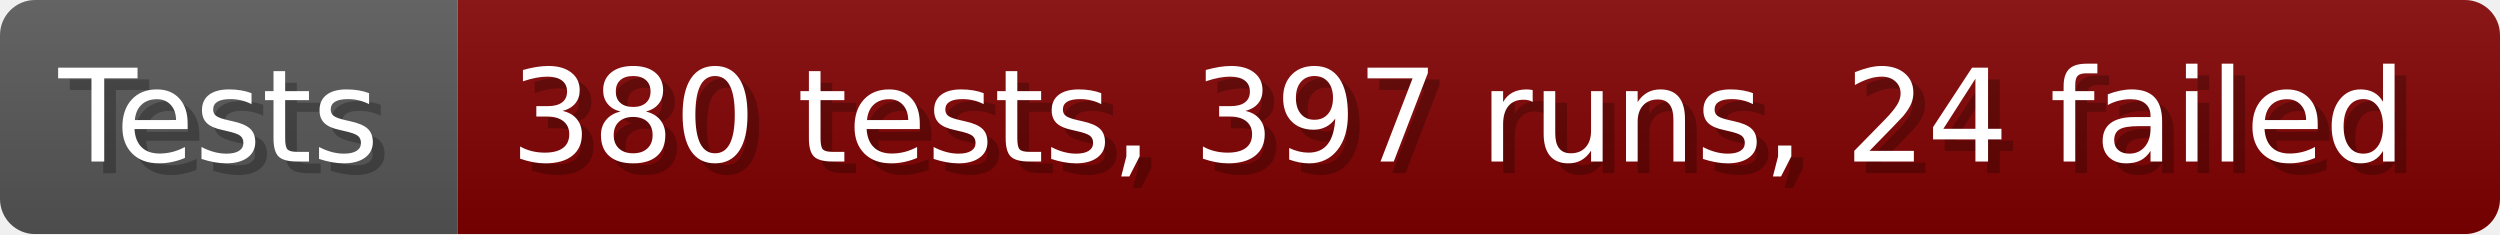
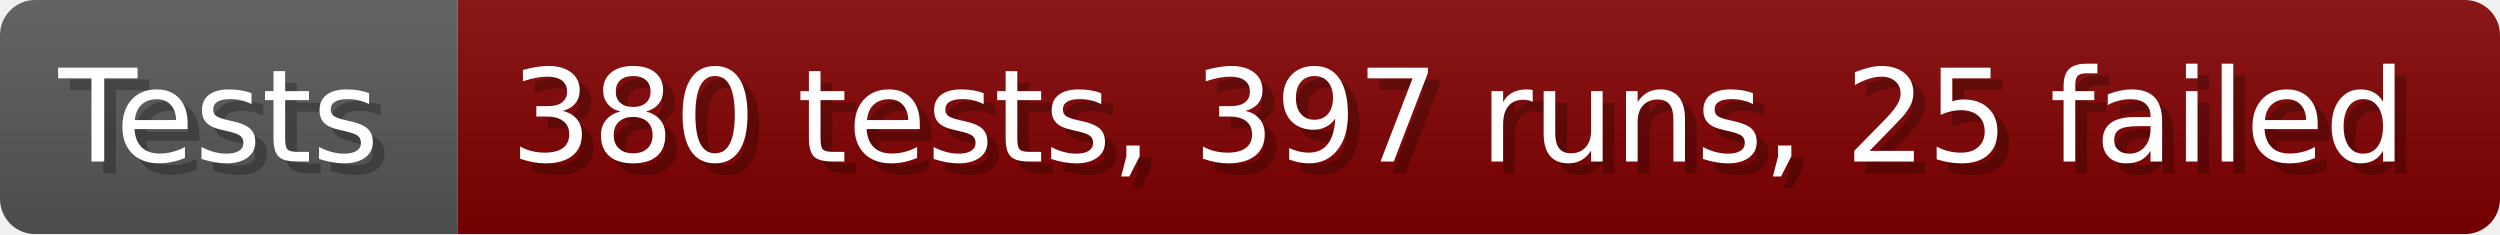
- <svg xmlns="http://www.w3.org/2000/svg" width="213.6" height="20" viewBox="0 0 2136 200" role="img" aria-label="Tests: 380 tests, 397 runs, 24 failed">
+ <svg xmlns="http://www.w3.org/2000/svg" width="213.6" height="20" viewBox="0 0 2136 200" role="img" aria-label="Tests: 380 tests, 397 runs, 25 failed">
  <linearGradient id="a" x2="0" y2="100%">
    <stop offset="0" stop-opacity=".1" stop-color="#EEE" />
    <stop offset="1" stop-opacity=".1" />
  </linearGradient>
  <mask id="m">
    <rect width="2136" height="200" rx="30" fill="#FFF" />
  </mask>
  <g mask="url(#m)">
    <rect width="391" height="200" fill="#555" />
    <rect width="1745" height="200" fill="#800000" x="391" />
    <rect width="2136" height="200" fill="url(#a)" />
  </g>
  <g aria-hidden="true" fill="#fff" text-anchor="start" font-family="Verdana,DejaVu Sans,sans-serif" font-size="110">
    <text x="60" y="148" textLength="291" fill="#000" opacity="0.25">Tests</text>
    <text x="50" y="138" textLength="291">Tests</text>
-     <text x="446" y="148" textLength="1645" fill="#000" opacity="0.25">380 tests, 397 runs, 24 failed</text>
-     <text x="436" y="138" textLength="1645">380 tests, 397 runs, 24 failed</text>
+     <text x="446" y="148" textLength="1645" fill="#000" opacity="0.25">380 tests, 397 runs, 25 failed</text>
+     <text x="436" y="138" textLength="1645">380 tests, 397 runs, 25 failed</text>
  </g>
</svg>
